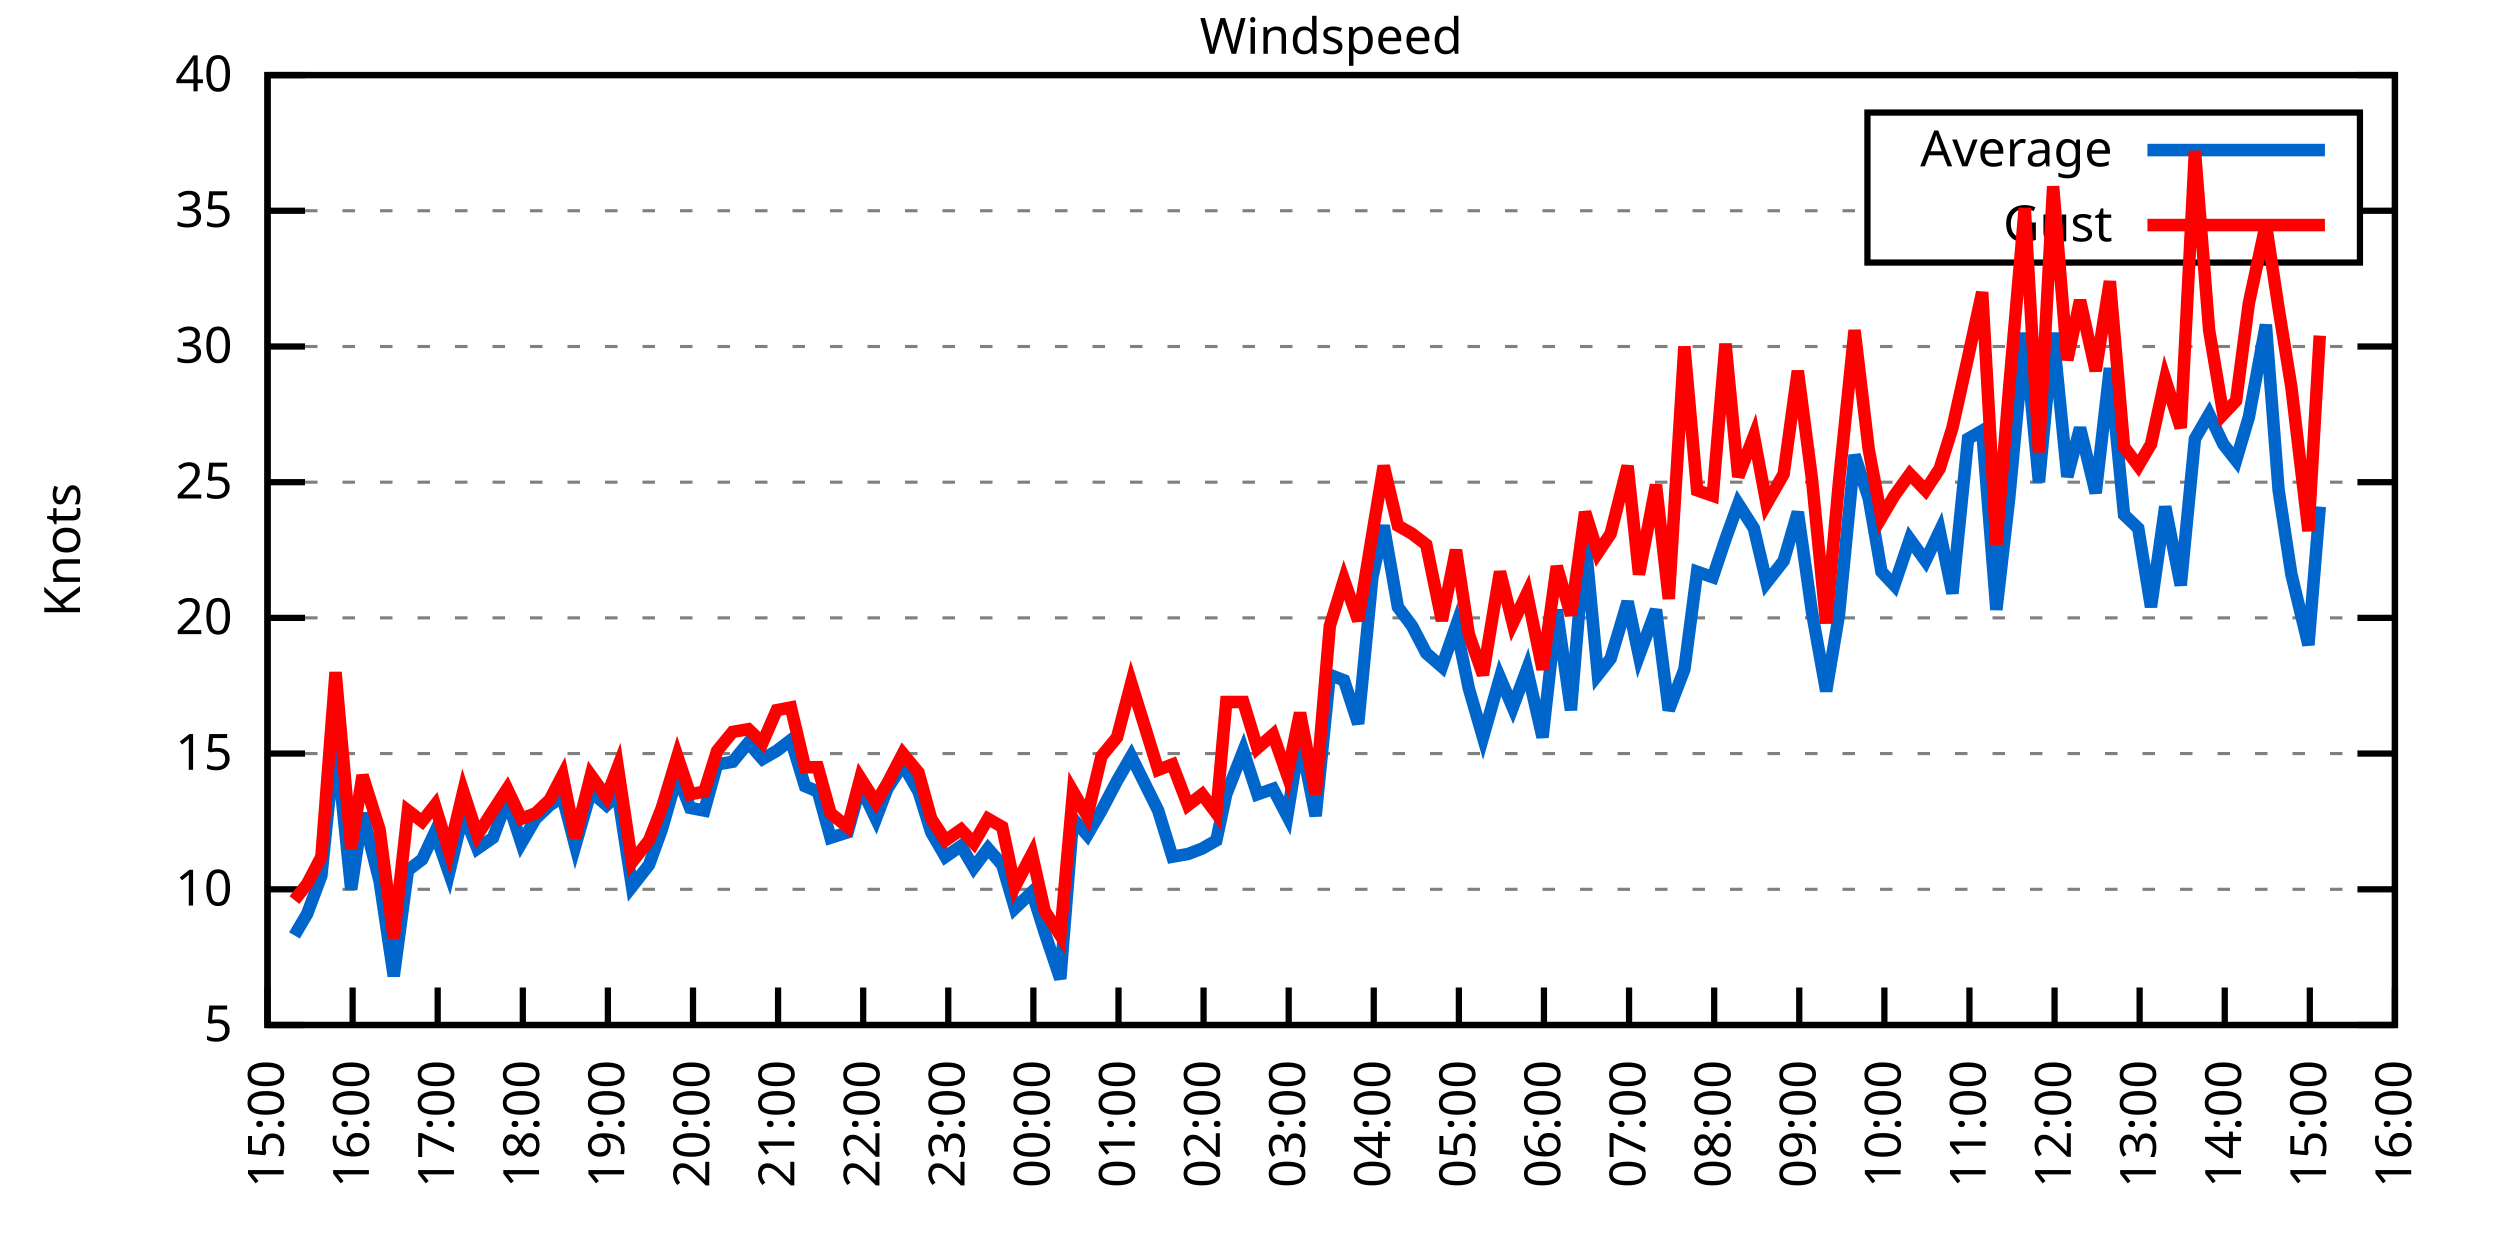
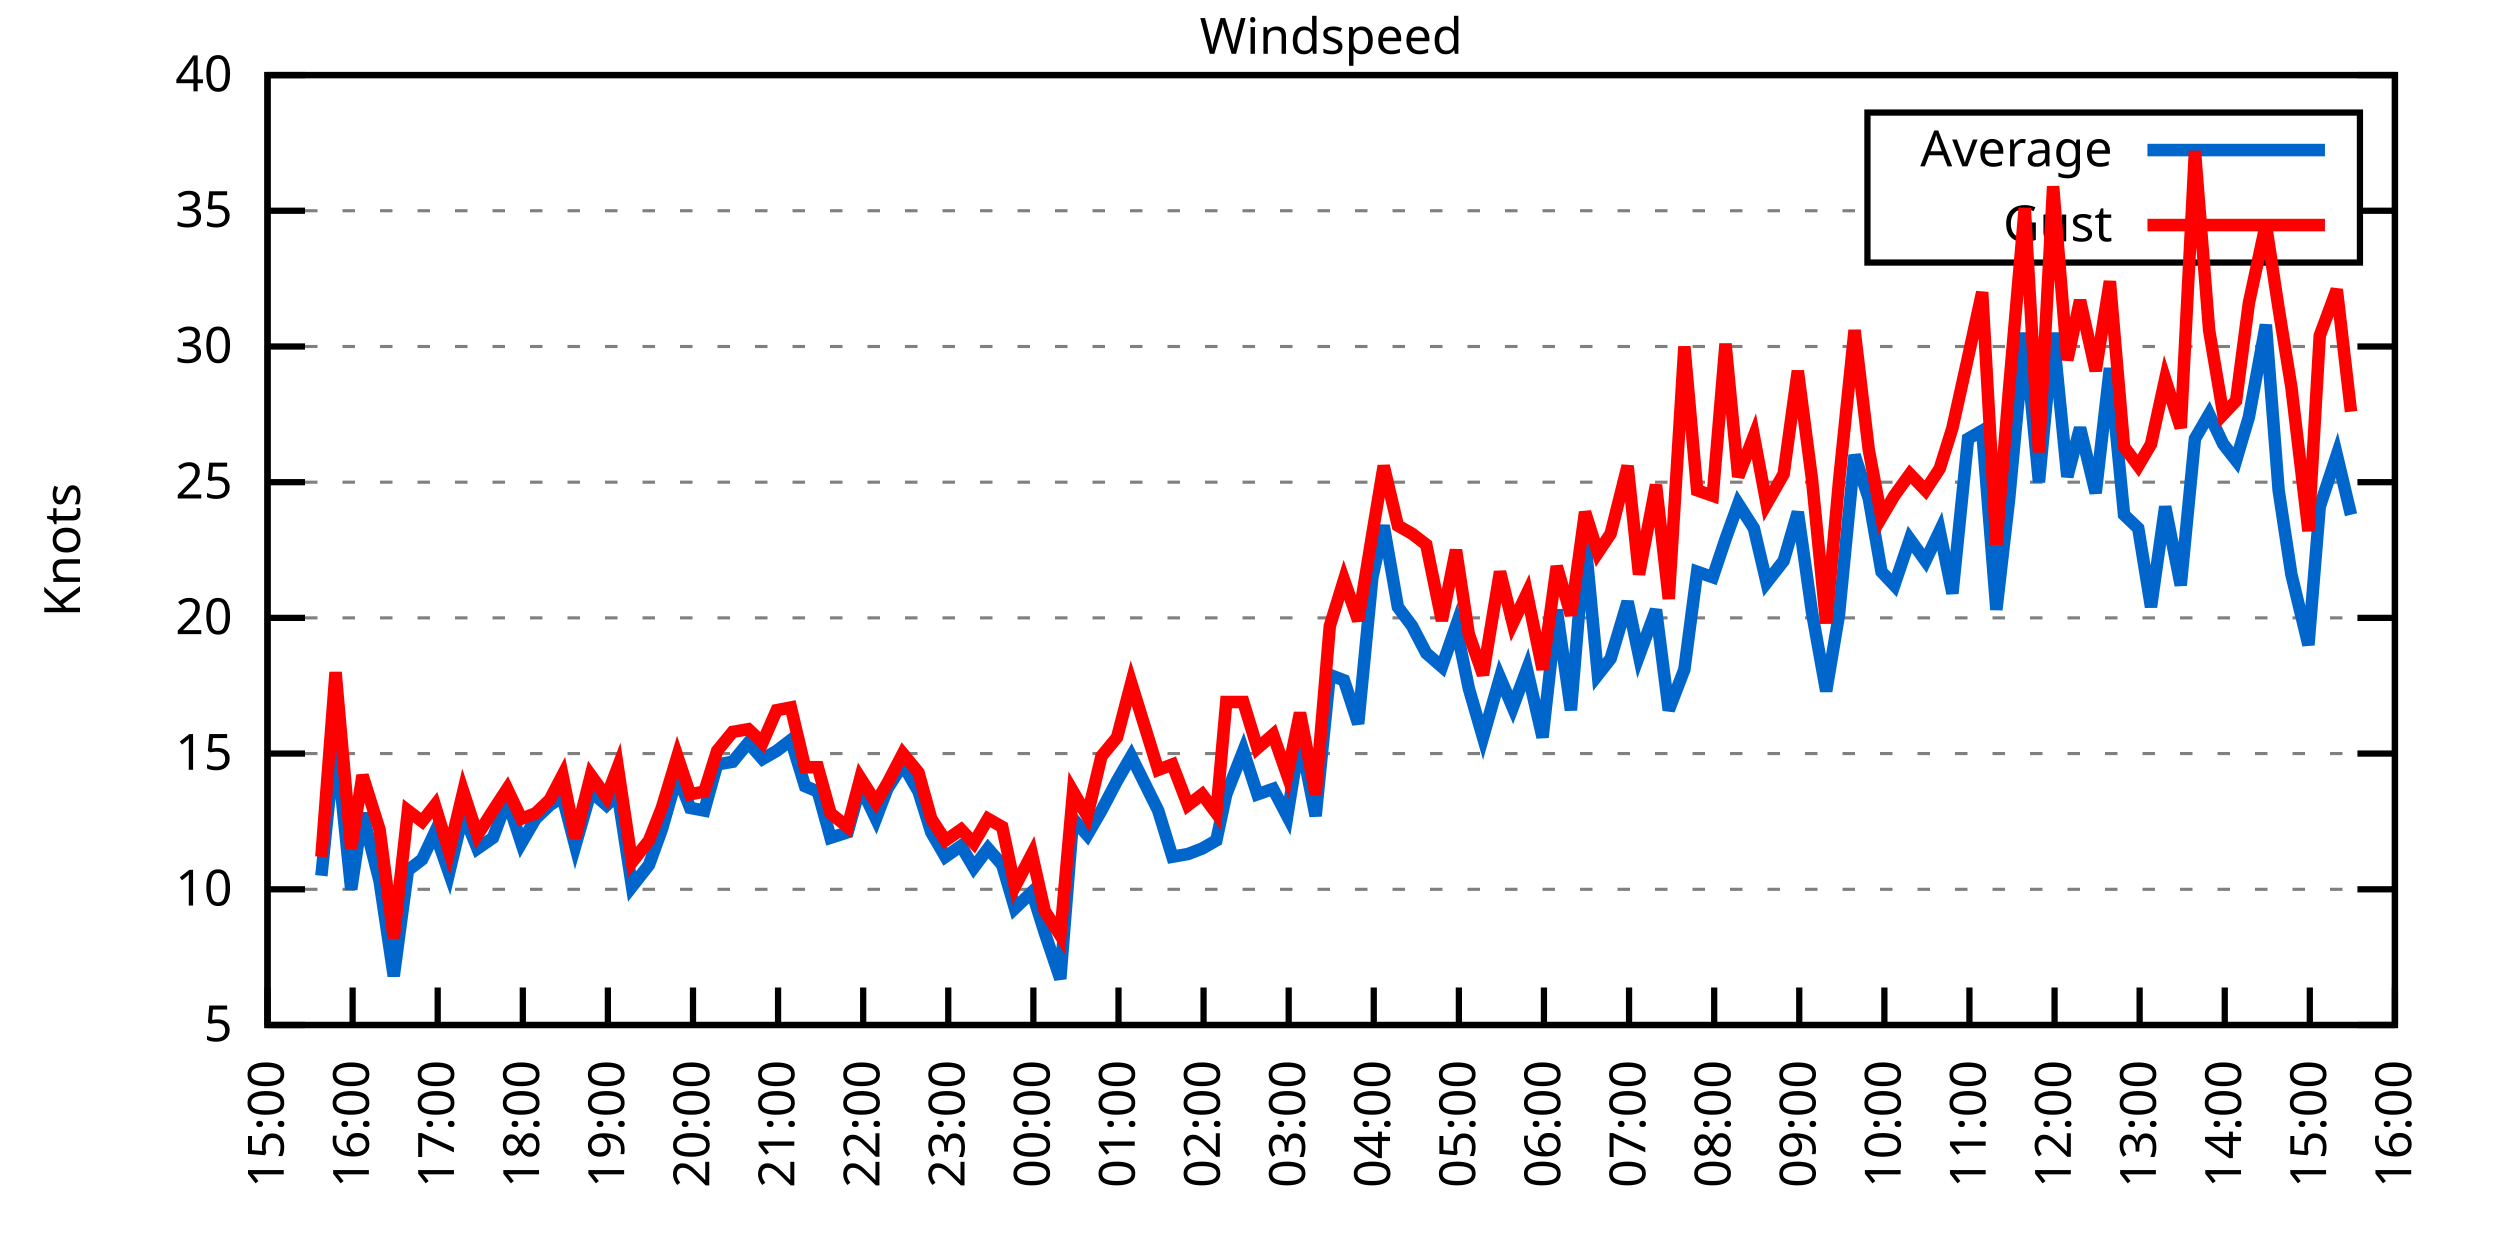
<svg xmlns="http://www.w3.org/2000/svg" xmlns:xlink="http://www.w3.org/1999/xlink" width="400" height="200" viewBox="0 0 400 200">
  <g id="gnuplot_canvas">
    <rect x="0" y="0" width="400" height="200" fill="none" />
    <defs>
      <circle id="gpDot" r="0.5" stroke-width="0.5" stroke="currentColor" />
      <path id="gpPt0" stroke-width="0.333" stroke="currentColor" d="M-1,0 h2 M0,-1 v2" />
      <path id="gpPt1" stroke-width="0.333" stroke="currentColor" d="M-1,-1 L1,1 M1,-1 L-1,1" />
      <path id="gpPt2" stroke-width="0.333" stroke="currentColor" d="M-1,0 L1,0 M0,-1 L0,1 M-1,-1 L1,1 M-1,1 L1,-1" />
      <rect id="gpPt3" stroke-width="0.333" stroke="currentColor" x="-1" y="-1" width="2" height="2" />
      <rect id="gpPt4" stroke-width="0.333" stroke="currentColor" fill="currentColor" x="-1" y="-1" width="2" height="2" />
      <circle id="gpPt5" stroke-width="0.333" stroke="currentColor" cx="0" cy="0" r="1" />
      <use xlink:href="#gpPt5" id="gpPt6" fill="currentColor" stroke="none" />
      <path id="gpPt7" stroke-width="0.333" stroke="currentColor" d="M0,-1.33 L-1.33,0.67 L1.33,0.67 z" />
      <use xlink:href="#gpPt7" id="gpPt8" fill="currentColor" stroke="none" />
      <use xlink:href="#gpPt7" id="gpPt9" stroke="currentColor" transform="rotate(180)" />
      <use xlink:href="#gpPt9" id="gpPt10" fill="currentColor" stroke="none" />
      <use xlink:href="#gpPt3" id="gpPt11" stroke="currentColor" transform="rotate(45)" />
      <use xlink:href="#gpPt11" id="gpPt12" fill="currentColor" stroke="none" />
      <path id="gpPt13" stroke-width="0.333" stroke="currentColor" d="M0,1.330 L1.265,0.411 L0.782,-1.067 L-0.782,-1.076 L-1.265,0.411 z" />
      <use xlink:href="#gpPt13" id="gpPt14" fill="currentColor" stroke="none" />
      <filter id="textbox" filterUnits="objectBoundingBox" x="0" y="0" height="1" width="1">
        <feFlood flood-color="white" flood-opacity="1" result="bgnd" />
        <feComposite in="SourceGraphic" in2="bgnd" operator="atop" />
      </filter>
      <filter id="greybox" filterUnits="objectBoundingBox" x="0" y="0" height="1" width="1">
        <feFlood flood-color="lightgrey" flood-opacity="1" result="grey" />
        <feComposite in="SourceGraphic" in2="grey" operator="atop" />
      </filter>
    </defs>
    <g fill="none" color="white" stroke="currentColor" stroke-width="1.00" stroke-linecap="butt" stroke-linejoin="miter">
</g>
    <g fill="none" color="black" stroke="currentColor" stroke-width="1.00" stroke-linecap="butt" stroke-linejoin="miter">
      <g stroke="none" shape-rendering="crispEdges">
        <polygon fill="rgb(255, 255, 255)" points="42.80,164.00 383.18,164.00 383.18,12.02 42.80,12.02 " />
      </g>
    </g>
    <g fill="none" color="black" stroke="currentColor" stroke-width="1.00" stroke-linecap="butt" stroke-linejoin="miter">
</g>
    <g fill="none" color="black" stroke="black" stroke-width="0.50" stroke-linecap="butt" stroke-linejoin="miter">
</g>
    <g fill="none" color="gray" stroke="currentColor" stroke-width="0.50" stroke-linecap="butt" stroke-linejoin="miter">
      <path stroke="gray" stroke-dasharray="2,4" class="gridline" d="M42.80,164.00 L383.19,164.00  " />
    </g>
    <g fill="none" color="gray" stroke="gray" stroke-width="1.00" stroke-linecap="butt" stroke-linejoin="miter">
</g>
    <g fill="none" color="black" stroke="currentColor" stroke-width="1.00" stroke-linecap="butt" stroke-linejoin="miter">
      <path stroke="black" d="M42.80,164.00 L48.80,164.00 M383.19,164.00 L377.19,164.00  " />
      <g transform="translate(37.20,166.60)" stroke="none" fill="black" font-family="Sans" font-size="8.00" text-anchor="end">
        <text>
          <tspan font-family="Sans"> 5</tspan>
        </text>
      </g>
    </g>
    <g fill="none" color="black" stroke="currentColor" stroke-width="1.00" stroke-linecap="butt" stroke-linejoin="miter">
</g>
    <g fill="none" color="black" stroke="black" stroke-width="0.50" stroke-linecap="butt" stroke-linejoin="miter">
</g>
    <g fill="none" color="gray" stroke="currentColor" stroke-width="0.50" stroke-linecap="butt" stroke-linejoin="miter">
      <path stroke="gray" stroke-dasharray="2,4" class="gridline" d="M42.80,142.29 L383.19,142.29  " />
    </g>
    <g fill="none" color="gray" stroke="gray" stroke-width="1.00" stroke-linecap="butt" stroke-linejoin="miter">
</g>
    <g fill="none" color="black" stroke="currentColor" stroke-width="1.00" stroke-linecap="butt" stroke-linejoin="miter">
      <path stroke="black" d="M42.80,142.29 L48.80,142.29 M383.19,142.29 L377.19,142.29  " />
      <g transform="translate(37.20,144.89)" stroke="none" fill="black" font-family="Sans" font-size="8.00" text-anchor="end">
        <text>
          <tspan font-family="Sans"> 10</tspan>
        </text>
      </g>
    </g>
    <g fill="none" color="black" stroke="currentColor" stroke-width="1.00" stroke-linecap="butt" stroke-linejoin="miter">
</g>
    <g fill="none" color="black" stroke="black" stroke-width="0.50" stroke-linecap="butt" stroke-linejoin="miter">
</g>
    <g fill="none" color="gray" stroke="currentColor" stroke-width="0.50" stroke-linecap="butt" stroke-linejoin="miter">
      <path stroke="gray" stroke-dasharray="2,4" class="gridline" d="M42.80,120.57 L383.19,120.57  " />
    </g>
    <g fill="none" color="gray" stroke="gray" stroke-width="1.00" stroke-linecap="butt" stroke-linejoin="miter">
</g>
    <g fill="none" color="black" stroke="currentColor" stroke-width="1.00" stroke-linecap="butt" stroke-linejoin="miter">
      <path stroke="black" d="M42.80,120.57 L48.80,120.57 M383.19,120.57 L377.19,120.57  " />
      <g transform="translate(37.20,123.17)" stroke="none" fill="black" font-family="Sans" font-size="8.00" text-anchor="end">
        <text>
          <tspan font-family="Sans"> 15</tspan>
        </text>
      </g>
    </g>
    <g fill="none" color="black" stroke="currentColor" stroke-width="1.00" stroke-linecap="butt" stroke-linejoin="miter">
</g>
    <g fill="none" color="black" stroke="black" stroke-width="0.50" stroke-linecap="butt" stroke-linejoin="miter">
</g>
    <g fill="none" color="gray" stroke="currentColor" stroke-width="0.50" stroke-linecap="butt" stroke-linejoin="miter">
      <path stroke="gray" stroke-dasharray="2,4" class="gridline" d="M42.80,98.86 L383.19,98.86  " />
    </g>
    <g fill="none" color="gray" stroke="gray" stroke-width="1.00" stroke-linecap="butt" stroke-linejoin="miter">
</g>
    <g fill="none" color="black" stroke="currentColor" stroke-width="1.00" stroke-linecap="butt" stroke-linejoin="miter">
      <path stroke="black" d="M42.80,98.86 L48.80,98.86 M383.19,98.86 L377.19,98.86  " />
      <g transform="translate(37.20,101.46)" stroke="none" fill="black" font-family="Sans" font-size="8.00" text-anchor="end">
        <text>
          <tspan font-family="Sans"> 20</tspan>
        </text>
      </g>
    </g>
    <g fill="none" color="black" stroke="currentColor" stroke-width="1.00" stroke-linecap="butt" stroke-linejoin="miter">
</g>
    <g fill="none" color="black" stroke="black" stroke-width="0.50" stroke-linecap="butt" stroke-linejoin="miter">
</g>
    <g fill="none" color="gray" stroke="currentColor" stroke-width="0.50" stroke-linecap="butt" stroke-linejoin="miter">
      <path stroke="gray" stroke-dasharray="2,4" class="gridline" d="M42.80,77.15 L383.19,77.15  " />
    </g>
    <g fill="none" color="gray" stroke="gray" stroke-width="1.00" stroke-linecap="butt" stroke-linejoin="miter">
</g>
    <g fill="none" color="black" stroke="currentColor" stroke-width="1.00" stroke-linecap="butt" stroke-linejoin="miter">
      <path stroke="black" d="M42.80,77.15 L48.80,77.15 M383.19,77.15 L377.19,77.15  " />
      <g transform="translate(37.20,79.75)" stroke="none" fill="black" font-family="Sans" font-size="8.00" text-anchor="end">
        <text>
          <tspan font-family="Sans"> 25</tspan>
        </text>
      </g>
    </g>
    <g fill="none" color="black" stroke="currentColor" stroke-width="1.00" stroke-linecap="butt" stroke-linejoin="miter">
</g>
    <g fill="none" color="black" stroke="black" stroke-width="0.50" stroke-linecap="butt" stroke-linejoin="miter">
</g>
    <g fill="none" color="gray" stroke="currentColor" stroke-width="0.50" stroke-linecap="butt" stroke-linejoin="miter">
      <path stroke="gray" stroke-dasharray="2,4" class="gridline" d="M42.80,55.44 L383.19,55.44  " />
    </g>
    <g fill="none" color="gray" stroke="gray" stroke-width="1.00" stroke-linecap="butt" stroke-linejoin="miter">
</g>
    <g fill="none" color="black" stroke="currentColor" stroke-width="1.00" stroke-linecap="butt" stroke-linejoin="miter">
      <path stroke="black" d="M42.80,55.44 L48.80,55.44 M383.19,55.44 L377.19,55.44  " />
      <g transform="translate(37.20,58.04)" stroke="none" fill="black" font-family="Sans" font-size="8.00" text-anchor="end">
        <text>
          <tspan font-family="Sans"> 30</tspan>
        </text>
      </g>
    </g>
    <g fill="none" color="black" stroke="currentColor" stroke-width="1.00" stroke-linecap="butt" stroke-linejoin="miter">
</g>
    <g fill="none" color="black" stroke="black" stroke-width="0.50" stroke-linecap="butt" stroke-linejoin="miter">
</g>
    <g fill="none" color="gray" stroke="currentColor" stroke-width="0.50" stroke-linecap="butt" stroke-linejoin="miter">
      <path stroke="gray" stroke-dasharray="2,4" class="gridline" d="M42.80,33.72 L298.79,33.72 M377.59,33.72 L383.19,33.72  " />
    </g>
    <g fill="none" color="gray" stroke="gray" stroke-width="1.00" stroke-linecap="butt" stroke-linejoin="miter">
</g>
    <g fill="none" color="black" stroke="currentColor" stroke-width="1.00" stroke-linecap="butt" stroke-linejoin="miter">
      <path stroke="black" d="M42.80,33.72 L48.80,33.72 M383.19,33.72 L377.19,33.72  " />
      <g transform="translate(37.20,36.32)" stroke="none" fill="black" font-family="Sans" font-size="8.00" text-anchor="end">
        <text>
          <tspan font-family="Sans"> 35</tspan>
        </text>
      </g>
    </g>
    <g fill="none" color="black" stroke="currentColor" stroke-width="1.00" stroke-linecap="butt" stroke-linejoin="miter">
</g>
    <g fill="none" color="black" stroke="black" stroke-width="0.50" stroke-linecap="butt" stroke-linejoin="miter">
</g>
    <g fill="none" color="gray" stroke="currentColor" stroke-width="0.50" stroke-linecap="butt" stroke-linejoin="miter">
      <path stroke="gray" stroke-dasharray="2,4" class="gridline" d="M42.80,12.01 L383.19,12.01  " />
    </g>
    <g fill="none" color="gray" stroke="gray" stroke-width="1.00" stroke-linecap="butt" stroke-linejoin="miter">
</g>
    <g fill="none" color="black" stroke="currentColor" stroke-width="1.00" stroke-linecap="butt" stroke-linejoin="miter">
      <path stroke="black" d="M42.80,12.01 L48.80,12.01 M383.19,12.01 L377.19,12.01  " />
      <g transform="translate(37.20,14.61)" stroke="none" fill="black" font-family="Sans" font-size="8.00" text-anchor="end">
        <text>
          <tspan font-family="Sans"> 40</tspan>
        </text>
      </g>
    </g>
    <g fill="none" color="black" stroke="currentColor" stroke-width="1.00" stroke-linecap="butt" stroke-linejoin="miter">
      <path stroke="black" d="M42.80,164.00 L42.80,158.00  " />
      <g transform="translate(45.40,169.60) rotate(270.00)" stroke="none" fill="black" font-family="Sans" font-size="8.00" text-anchor="end">
        <text>
          <tspan font-family="Sans">15:00</tspan>
        </text>
      </g>
    </g>
    <g fill="none" color="black" stroke="currentColor" stroke-width="1.00" stroke-linecap="butt" stroke-linejoin="miter">
      <path stroke="black" d="M56.42,164.00 L56.42,158.00  " />
      <g transform="translate(59.02,169.60) rotate(270.00)" stroke="none" fill="black" font-family="Sans" font-size="8.00" text-anchor="end">
        <text>
          <tspan font-family="Sans">16:00</tspan>
        </text>
      </g>
    </g>
    <g fill="none" color="black" stroke="currentColor" stroke-width="1.00" stroke-linecap="butt" stroke-linejoin="miter">
      <path stroke="black" d="M70.03,164.00 L70.03,158.00  " />
      <g transform="translate(72.63,169.60) rotate(270.00)" stroke="none" fill="black" font-family="Sans" font-size="8.00" text-anchor="end">
        <text>
          <tspan font-family="Sans">17:00</tspan>
        </text>
      </g>
    </g>
    <g fill="none" color="black" stroke="currentColor" stroke-width="1.00" stroke-linecap="butt" stroke-linejoin="miter">
      <path stroke="black" d="M83.65,164.00 L83.65,158.00  " />
      <g transform="translate(86.25,169.60) rotate(270.00)" stroke="none" fill="black" font-family="Sans" font-size="8.00" text-anchor="end">
        <text>
          <tspan font-family="Sans">18:00</tspan>
        </text>
      </g>
    </g>
    <g fill="none" color="black" stroke="currentColor" stroke-width="1.00" stroke-linecap="butt" stroke-linejoin="miter">
      <path stroke="black" d="M97.26,164.00 L97.26,158.00  " />
      <g transform="translate(99.86,169.60) rotate(270.00)" stroke="none" fill="black" font-family="Sans" font-size="8.00" text-anchor="end">
        <text>
          <tspan font-family="Sans">19:00</tspan>
        </text>
      </g>
    </g>
    <g fill="none" color="black" stroke="currentColor" stroke-width="1.00" stroke-linecap="butt" stroke-linejoin="miter">
      <path stroke="black" d="M110.88,164.00 L110.88,158.00  " />
      <g transform="translate(113.48,169.60) rotate(270.00)" stroke="none" fill="black" font-family="Sans" font-size="8.00" text-anchor="end">
        <text>
          <tspan font-family="Sans">20:00</tspan>
        </text>
      </g>
    </g>
    <g fill="none" color="black" stroke="currentColor" stroke-width="1.00" stroke-linecap="butt" stroke-linejoin="miter">
      <path stroke="black" d="M124.49,164.00 L124.49,158.00  " />
      <g transform="translate(127.09,169.60) rotate(270.00)" stroke="none" fill="black" font-family="Sans" font-size="8.00" text-anchor="end">
        <text>
          <tspan font-family="Sans">21:00</tspan>
        </text>
      </g>
    </g>
    <g fill="none" color="black" stroke="currentColor" stroke-width="1.00" stroke-linecap="butt" stroke-linejoin="miter">
      <path stroke="black" d="M138.11,164.00 L138.11,158.00  " />
      <g transform="translate(140.71,169.60) rotate(270.00)" stroke="none" fill="black" font-family="Sans" font-size="8.00" text-anchor="end">
        <text>
          <tspan font-family="Sans">22:00</tspan>
        </text>
      </g>
    </g>
    <g fill="none" color="black" stroke="currentColor" stroke-width="1.00" stroke-linecap="butt" stroke-linejoin="miter">
      <path stroke="black" d="M151.72,164.00 L151.72,158.00  " />
      <g transform="translate(154.32,169.60) rotate(270.00)" stroke="none" fill="black" font-family="Sans" font-size="8.00" text-anchor="end">
        <text>
          <tspan font-family="Sans">23:00</tspan>
        </text>
      </g>
    </g>
    <g fill="none" color="black" stroke="currentColor" stroke-width="1.00" stroke-linecap="butt" stroke-linejoin="miter">
      <path stroke="black" d="M165.34,164.00 L165.34,158.00  " />
      <g transform="translate(167.94,169.60) rotate(270.00)" stroke="none" fill="black" font-family="Sans" font-size="8.00" text-anchor="end">
        <text>
          <tspan font-family="Sans">00:00</tspan>
        </text>
      </g>
    </g>
    <g fill="none" color="black" stroke="currentColor" stroke-width="1.00" stroke-linecap="butt" stroke-linejoin="miter">
      <path stroke="black" d="M178.96,164.00 L178.96,158.00  " />
      <g transform="translate(181.56,169.60) rotate(270.00)" stroke="none" fill="black" font-family="Sans" font-size="8.00" text-anchor="end">
        <text>
          <tspan font-family="Sans">01:00</tspan>
        </text>
      </g>
    </g>
    <g fill="none" color="black" stroke="currentColor" stroke-width="1.00" stroke-linecap="butt" stroke-linejoin="miter">
      <path stroke="black" d="M192.57,164.00 L192.57,158.00  " />
      <g transform="translate(195.17,169.60) rotate(270.00)" stroke="none" fill="black" font-family="Sans" font-size="8.00" text-anchor="end">
        <text>
          <tspan font-family="Sans">02:00</tspan>
        </text>
      </g>
    </g>
    <g fill="none" color="black" stroke="currentColor" stroke-width="1.00" stroke-linecap="butt" stroke-linejoin="miter">
      <path stroke="black" d="M206.19,164.00 L206.19,158.00  " />
      <g transform="translate(208.79,169.60) rotate(270.00)" stroke="none" fill="black" font-family="Sans" font-size="8.00" text-anchor="end">
        <text>
          <tspan font-family="Sans">03:00</tspan>
        </text>
      </g>
    </g>
    <g fill="none" color="black" stroke="currentColor" stroke-width="1.00" stroke-linecap="butt" stroke-linejoin="miter">
      <path stroke="black" d="M219.80,164.00 L219.80,158.00  " />
      <g transform="translate(222.40,169.60) rotate(270.00)" stroke="none" fill="black" font-family="Sans" font-size="8.00" text-anchor="end">
        <text>
          <tspan font-family="Sans">04:00</tspan>
        </text>
      </g>
    </g>
    <g fill="none" color="black" stroke="currentColor" stroke-width="1.00" stroke-linecap="butt" stroke-linejoin="miter">
      <path stroke="black" d="M233.42,164.00 L233.42,158.00  " />
      <g transform="translate(236.02,169.60) rotate(270.00)" stroke="none" fill="black" font-family="Sans" font-size="8.00" text-anchor="end">
        <text>
          <tspan font-family="Sans">05:00</tspan>
        </text>
      </g>
    </g>
    <g fill="none" color="black" stroke="currentColor" stroke-width="1.00" stroke-linecap="butt" stroke-linejoin="miter">
      <path stroke="black" d="M247.03,164.00 L247.03,158.00  " />
      <g transform="translate(249.63,169.60) rotate(270.00)" stroke="none" fill="black" font-family="Sans" font-size="8.00" text-anchor="end">
        <text>
          <tspan font-family="Sans">06:00</tspan>
        </text>
      </g>
    </g>
    <g fill="none" color="black" stroke="currentColor" stroke-width="1.00" stroke-linecap="butt" stroke-linejoin="miter">
      <path stroke="black" d="M260.65,164.00 L260.65,158.00  " />
      <g transform="translate(263.25,169.60) rotate(270.00)" stroke="none" fill="black" font-family="Sans" font-size="8.00" text-anchor="end">
        <text>
          <tspan font-family="Sans">07:00</tspan>
        </text>
      </g>
    </g>
    <g fill="none" color="black" stroke="currentColor" stroke-width="1.00" stroke-linecap="butt" stroke-linejoin="miter">
      <path stroke="black" d="M274.27,164.00 L274.27,158.00  " />
      <g transform="translate(276.87,169.60) rotate(270.00)" stroke="none" fill="black" font-family="Sans" font-size="8.00" text-anchor="end">
        <text>
          <tspan font-family="Sans">08:00</tspan>
        </text>
      </g>
    </g>
    <g fill="none" color="black" stroke="currentColor" stroke-width="1.00" stroke-linecap="butt" stroke-linejoin="miter">
      <path stroke="black" d="M287.88,164.00 L287.88,158.00  " />
      <g transform="translate(290.48,169.60) rotate(270.00)" stroke="none" fill="black" font-family="Sans" font-size="8.00" text-anchor="end">
        <text>
          <tspan font-family="Sans">09:00</tspan>
        </text>
      </g>
    </g>
    <g fill="none" color="black" stroke="currentColor" stroke-width="1.00" stroke-linecap="butt" stroke-linejoin="miter">
      <path stroke="black" d="M301.50,164.00 L301.50,158.00  " />
      <g transform="translate(304.10,169.60) rotate(270.00)" stroke="none" fill="black" font-family="Sans" font-size="8.00" text-anchor="end">
        <text>
          <tspan font-family="Sans">10:00</tspan>
        </text>
      </g>
    </g>
    <g fill="none" color="black" stroke="currentColor" stroke-width="1.00" stroke-linecap="butt" stroke-linejoin="miter">
      <path stroke="black" d="M315.11,164.00 L315.11,158.00  " />
      <g transform="translate(317.71,169.60) rotate(270.00)" stroke="none" fill="black" font-family="Sans" font-size="8.00" text-anchor="end">
        <text>
          <tspan font-family="Sans">11:00</tspan>
        </text>
      </g>
    </g>
    <g fill="none" color="black" stroke="currentColor" stroke-width="1.00" stroke-linecap="butt" stroke-linejoin="miter">
      <path stroke="black" d="M328.73,164.00 L328.73,158.00  " />
      <g transform="translate(331.33,169.60) rotate(270.00)" stroke="none" fill="black" font-family="Sans" font-size="8.00" text-anchor="end">
        <text>
          <tspan font-family="Sans">12:00</tspan>
        </text>
      </g>
    </g>
    <g fill="none" color="black" stroke="currentColor" stroke-width="1.00" stroke-linecap="butt" stroke-linejoin="miter">
      <path stroke="black" d="M342.34,164.00 L342.34,158.00  " />
      <g transform="translate(344.94,169.60) rotate(270.00)" stroke="none" fill="black" font-family="Sans" font-size="8.00" text-anchor="end">
        <text>
          <tspan font-family="Sans">13:00</tspan>
        </text>
      </g>
    </g>
    <g fill="none" color="black" stroke="currentColor" stroke-width="1.00" stroke-linecap="butt" stroke-linejoin="miter">
      <path stroke="black" d="M355.96,164.00 L355.96,158.00  " />
      <g transform="translate(358.56,169.60) rotate(270.00)" stroke="none" fill="black" font-family="Sans" font-size="8.00" text-anchor="end">
        <text>
          <tspan font-family="Sans">14:00</tspan>
        </text>
      </g>
    </g>
    <g fill="none" color="black" stroke="currentColor" stroke-width="1.00" stroke-linecap="butt" stroke-linejoin="miter">
      <path stroke="black" d="M369.57,164.00 L369.57,158.00  " />
      <g transform="translate(372.17,169.60) rotate(270.00)" stroke="none" fill="black" font-family="Sans" font-size="8.00" text-anchor="end">
        <text>
          <tspan font-family="Sans">15:00</tspan>
        </text>
      </g>
    </g>
    <g fill="none" color="black" stroke="currentColor" stroke-width="1.00" stroke-linecap="butt" stroke-linejoin="miter">
      <path stroke="black" d="M383.19,164.00 L383.19,158.00  " />
      <g transform="translate(385.79,169.60) rotate(270.00)" stroke="none" fill="black" font-family="Sans" font-size="8.00" text-anchor="end">
        <text>
          <tspan font-family="Sans">16:00</tspan>
        </text>
      </g>
    </g>
    <g fill="none" color="black" stroke="currentColor" stroke-width="1.00" stroke-linecap="butt" stroke-linejoin="miter">
</g>
    <g fill="none" color="black" stroke="currentColor" stroke-width="1.00" stroke-linecap="butt" stroke-linejoin="miter">
      <path stroke="black" d="M42.80,12.01 L42.80,164.00 L383.19,164.00 L383.19,12.01 L42.80,12.01 Z  " />
    </g>
    <g fill="none" color="black" stroke="currentColor" stroke-width="1.00" stroke-linecap="butt" stroke-linejoin="miter">
</g>
    <g fill="none" color="black" stroke="currentColor" stroke-width="1.00" stroke-linecap="butt" stroke-linejoin="miter">
      <path stroke="black" d="M298.79,42.01 L298.79,18.01 L377.59,18.01 L377.59,42.01 L298.79,42.01 Z  " />
    </g>
    <g id="Windspeed_plot_1">
      <g fill="none" color="white" stroke="black" stroke-width="2.00" stroke-linecap="butt" stroke-linejoin="miter">
</g>
      <g fill="none" color="black" stroke="currentColor" stroke-width="2.00" stroke-linecap="butt" stroke-linejoin="miter">
        <g transform="translate(337.99,26.61)" stroke="none" fill="black" font-family="Sans" font-size="8.00" text-anchor="end">
          <text>
            <tspan font-family="Sans">Average</tspan>
          </text>
        </g>
      </g>
      <g fill="none" color="black" stroke="currentColor" stroke-width="2.00" stroke-linecap="butt" stroke-linejoin="miter">
-         <path stroke="rgb(  0, 102, 204)" d="M343.59,24.01 L371.99,24.01 M47.11,149.67 L49.15,146.20 L51.42,140.12 L53.69,117.97 L56.19,142.29 L58.00,130.13   L60.73,140.98 L63.00,156.18 L65.27,139.25 L67.54,137.51 L69.58,133.17 L71.85,139.68 L74.12,130.13 L76.39,135.77   L78.88,134.04 L81.15,127.96 L83.42,134.90 L85.69,131.00 L87.96,128.83 L90.00,127.52 L92.04,135.34 L94.54,126.65   L97.04,128.83 L98.85,127.09 L101.12,141.85 L103.84,138.38 L105.89,132.73 L108.38,124.05 L110.42,129.26 L112.69,129.69   L114.74,122.31 L117.23,121.88 L119.73,118.84 L122.00,121.44 L124.27,120.14 L126.54,118.40 L128.81,125.79 L130.85,126.65   L132.89,134.04 L135.61,133.17 L137.66,125.79 L140.15,131.00 L141.97,126.22 L144.46,122.31 L146.96,126.65 L149.00,133.17   L151.27,137.08 L153.77,135.34 L155.81,138.81 L158.08,135.77 L160.35,138.38 L162.39,145.33 L165.11,142.72 L167.16,149.24   L169.65,156.62 L171.69,131.00 L173.96,133.60 L176.23,129.69 L178.73,124.92 L181.00,121.01 L185.31,129.69 L187.58,137.08   L190.08,136.64 L192.34,135.77 L194.61,134.47 L196.20,127.09 L198.93,120.14 L201.19,127.09 L203.69,126.22 L205.96,130.56   L208.00,117.97 L210.50,130.56 L212.77,107.98 L215.04,108.85 L217.31,115.80 L219.58,92.35 L221.39,84.10 L223.66,97.12   L225.93,100.16 L228.20,104.51 L230.70,106.68 L232.96,100.16 L235.01,110.15 L237.28,117.97 L240.00,108.42 L242.04,113.19   L244.31,107.11 L246.81,117.97 L249.08,97.56 L251.35,113.63 L253.61,86.27 L255.66,107.98 L257.70,105.38 L260.42,96.26   L262.24,104.94 L264.96,97.56 L267.00,113.63 L269.50,107.11 L271.54,91.48 L274.04,92.35 L276.08,86.27 L278.12,80.62   L280.62,84.53 L282.66,93.22 L285.38,89.74 L287.65,81.93 L289.92,97.99 L292.19,110.59 L294.23,98.43 L296.73,72.81   L299.00,79.75 L301.04,91.48 L303.08,93.65 L305.58,86.27 L308.08,89.74 L310.35,84.97 L312.39,94.95 L314.89,70.20   L317.15,68.90 L319.42,97.56 L321.47,79.75 L323.96,53.26 L326.23,77.15 L328.50,53.26 L330.77,76.28 L332.81,68.46   L335.31,78.89 L337.58,58.91 L339.85,82.36 L342.12,84.53 L344.16,97.12 L346.43,81.06 L348.92,93.65 L351.19,70.20   L353.46,66.29 L355.73,71.07 L357.77,73.67 L359.82,66.73 L362.54,51.96 L364.58,78.45 L366.62,91.91 L369.35,103.20   L371.16,81.06  " />
+         <path stroke="rgb(  0, 102, 204)" d="M343.59,24.01 L371.99,24.01 M51.42,140.12 L53.69,117.97 L56.19,142.29 L58.00,130.13 L60.73,140.98 L63.00,156.18   L65.27,139.25 L67.54,137.51 L69.58,133.17 L71.85,139.68 L74.12,130.13 L76.39,135.77 L78.88,134.04 L81.15,127.96   L83.42,134.90 L85.69,131.00 L87.96,128.83 L90.00,127.52 L92.04,135.34 L94.54,126.65 L97.04,128.83 L98.85,127.09   L101.12,141.85 L103.84,138.38 L105.89,132.73 L108.38,124.05 L110.42,129.26 L112.69,129.69 L114.74,122.31 L117.23,121.88   L119.73,118.84 L122.00,121.44 L124.27,120.14 L126.54,118.40 L128.81,125.79 L130.85,126.65 L132.89,134.04 L135.61,133.17   L137.66,125.79 L140.15,131.00 L141.97,126.22 L144.46,122.31 L146.96,126.65 L149.00,133.17 L151.27,137.08 L153.77,135.34   L155.81,138.81 L158.08,135.77 L160.35,138.38 L162.39,145.33 L165.11,142.72 L167.16,149.24 L169.65,156.62 L171.69,131.00   L173.96,133.60 L176.23,129.69 L178.73,124.92 L181.00,121.01 L185.31,129.69 L187.58,137.08 L190.08,136.64 L192.34,135.77   L194.61,134.47 L196.20,127.09 L198.93,120.14 L201.19,127.09 L203.69,126.22 L205.96,130.56 L208.00,117.97 L210.50,130.56   L212.77,107.98 L215.04,108.85 L217.31,115.80 L219.58,92.35 L221.39,84.10 L223.66,97.12 L225.93,100.16 L228.20,104.51   L230.70,106.68 L232.96,100.16 L235.01,110.15 L237.28,117.97 L240.00,108.42 L242.04,113.19 L244.31,107.11 L246.81,117.97   L249.08,97.56 L251.35,113.63 L253.61,86.27 L255.66,107.98 L257.70,105.38 L260.42,96.26 L262.24,104.94 L264.96,97.56   L267.00,113.63 L269.50,107.11 L271.54,91.48 L274.04,92.35 L276.08,86.27 L278.12,80.62 L280.62,84.53 L282.66,93.22   L285.38,89.74 L287.65,81.93 L289.92,97.99 L292.19,110.59 L294.23,98.43 L296.73,72.81 L299.00,79.75 L301.04,91.48   L303.08,93.65 L305.58,86.27 L308.08,89.74 L310.35,84.97 L312.39,94.95 L314.89,70.20 L317.15,68.90 L319.42,97.56   L321.47,79.75 L323.96,53.26 L326.23,77.15 L328.50,53.26 L330.77,76.28 L332.81,68.46 L335.31,78.89 L337.58,58.91   L339.85,82.36 L342.12,84.53 L344.16,97.12 L346.43,81.06 L348.92,93.65 L351.19,70.20 L353.46,66.29 L355.73,71.07   L357.77,73.67 L359.82,66.73 L362.54,51.96 L364.58,78.45 L366.62,91.91 L369.35,103.20 L371.16,81.06 L373.89,72.81   L376.16,82.36  " />
      </g>
    </g>
    <g id="Windspeed_plot_2">
      <g fill="none" color="black" stroke="currentColor" stroke-width="2.00" stroke-linecap="butt" stroke-linejoin="miter">
        <g transform="translate(337.99,38.61)" stroke="none" fill="black" font-family="Sans" font-size="8.00" text-anchor="end">
          <text>
            <tspan font-family="Sans">Gust</tspan>
          </text>
        </g>
      </g>
      <g fill="none" color="black" stroke="currentColor" stroke-width="2.00" stroke-linecap="butt" stroke-linejoin="miter">
-         <path stroke="rgb(255,   0,   0)" d="M343.59,36.01 L371.99,36.01 M47.11,144.02 L49.15,141.42 L51.42,137.08 L53.69,107.55 L56.19,135.77 L58.00,124.05   L60.73,132.73 L63.00,150.10 L65.27,129.69 L67.54,131.43 L69.58,128.83 L71.85,136.21 L74.12,126.65 L76.39,133.60   L78.88,129.69 L81.15,126.22 L83.42,131.00 L85.69,130.13 L87.96,127.96 L90.00,124.05 L92.04,134.04 L94.54,124.05   L97.04,127.52 L98.85,122.75 L101.12,137.94 L103.84,134.47 L105.89,129.26 L108.38,121.01 L110.42,127.09 L112.69,126.65   L114.74,120.14 L117.23,117.10 L119.73,116.67 L122.00,118.84 L124.27,113.63 L126.54,113.19 L128.81,122.75 L130.85,122.75   L132.89,130.13 L135.61,132.30 L137.66,124.48 L140.15,128.39 L141.97,125.35 L144.46,120.57 L146.96,123.61 L149.00,131.00   L151.27,134.47 L153.77,132.73 L155.81,134.90 L158.08,131.00 L160.35,132.30 L162.39,141.85 L165.11,136.64 L167.16,145.76   L169.65,149.67 L171.69,126.65 L173.96,130.56 L176.23,121.01 L178.73,117.97 L181.00,109.28 L185.31,123.18 L187.58,122.31   L190.08,128.83 L192.34,127.09 L194.61,130.13 L196.20,112.32 L198.93,112.32 L201.19,119.71 L203.69,117.53 L205.96,124.05   L208.00,114.06 L210.50,127.09 L212.77,100.16 L215.04,92.78 L217.31,99.30 L219.58,85.40 L221.39,74.54 L223.66,84.10   L225.93,85.40 L228.20,87.14 L230.70,99.30 L232.96,88.00 L235.01,101.47 L237.28,107.98 L240.00,91.48 L242.04,99.73   L244.31,94.95 L246.81,107.11 L249.08,90.61 L251.35,98.43 L253.61,81.93 L255.66,88.44 L257.70,85.40 L260.42,74.54   L262.24,91.91 L264.96,77.58 L267.00,95.82 L269.50,55.44 L271.54,78.45 L274.04,79.32 L276.08,55.00 L278.12,76.28   L280.62,69.77 L282.66,80.62 L285.38,75.85 L287.65,59.34 L289.92,76.71 L292.19,99.73 L294.23,77.15 L296.73,52.83   L299.00,71.94 L301.04,82.79 L303.08,79.32 L305.58,75.85 L308.08,78.45 L310.35,74.98 L312.39,68.46 L314.89,57.17   L317.15,46.75 L319.42,87.14 L321.47,61.95 L323.96,33.29 L326.23,72.37 L328.50,29.81 L330.77,57.61 L332.81,48.05   L335.31,59.34 L337.58,45.01 L339.85,71.50 L342.12,74.54 L344.16,71.07 L346.43,60.65 L348.92,68.46 L351.19,24.17   L353.46,52.83 L355.73,66.29 L357.77,64.12 L359.82,48.49 L362.54,35.89 L364.58,49.36 L366.62,61.95 L369.35,84.97   L371.16,53.70  " />
+         <path stroke="rgb(255,   0,   0)" d="M343.59,36.01 L371.99,36.01 M51.42,137.08 L53.69,107.55 L56.19,135.77 L58.00,124.05 L60.73,132.73 L63.00,150.10   L65.27,129.69 L67.54,131.43 L69.58,128.83 L71.85,136.21 L74.12,126.65 L76.39,133.60 L78.88,129.69 L81.15,126.22   L83.42,131.00 L85.69,130.13 L87.96,127.96 L90.00,124.05 L92.04,134.04 L94.54,124.05 L97.04,127.52 L98.85,122.75   L101.12,137.94 L103.84,134.47 L105.89,129.26 L108.38,121.01 L110.42,127.09 L112.69,126.65 L114.74,120.14 L117.23,117.10   L119.73,116.67 L122.00,118.84 L124.27,113.63 L126.54,113.19 L128.81,122.75 L130.85,122.75 L132.89,130.13 L135.61,132.30   L137.66,124.48 L140.15,128.39 L141.97,125.35 L144.46,120.57 L146.96,123.61 L149.00,131.00 L151.27,134.47 L153.77,132.73   L155.81,134.90 L158.08,131.00 L160.35,132.30 L162.39,141.85 L165.11,136.64 L167.16,145.76 L169.65,149.67 L171.69,126.65   L173.96,130.56 L176.23,121.01 L178.73,117.97 L181.00,109.28 L185.31,123.18 L187.58,122.31 L190.08,128.83 L192.34,127.09   L194.61,130.13 L196.20,112.32 L198.93,112.32 L201.19,119.71 L203.69,117.53 L205.96,124.05 L208.00,114.06 L210.50,127.09   L212.77,100.16 L215.04,92.78 L217.31,99.30 L219.58,85.40 L221.39,74.54 L223.66,84.10 L225.93,85.40 L228.20,87.14   L230.70,99.30 L232.96,88.00 L235.01,101.47 L237.28,107.98 L240.00,91.48 L242.04,99.73 L244.31,94.95 L246.81,107.11   L249.08,90.61 L251.35,98.43 L253.61,81.93 L255.66,88.44 L257.70,85.40 L260.42,74.54 L262.24,91.91 L264.96,77.58   L267.00,95.82 L269.50,55.44 L271.54,78.45 L274.04,79.32 L276.08,55.00 L278.12,76.28 L280.62,69.77 L282.66,80.62   L285.38,75.85 L287.65,59.34 L289.92,76.71 L292.19,99.73 L294.23,77.15 L296.73,52.83 L299.00,71.94 L301.04,82.79   L303.08,79.32 L305.58,75.85 L308.08,78.45 L310.35,74.98 L312.39,68.46 L314.89,57.17 L317.15,46.75 L319.42,87.14   L321.47,61.95 L323.96,33.29 L326.23,72.37 L328.50,29.81 L330.77,57.61 L332.81,48.05 L335.31,59.34 L337.58,45.01   L339.85,71.50 L342.12,74.54 L344.16,71.07 L346.43,60.65 L348.92,68.46 L351.19,24.17 L353.46,52.83 L355.73,66.29   L357.77,64.12 L359.82,48.49 L362.54,35.89 L364.58,49.36 L366.62,61.95 L369.35,84.97 L371.16,53.70 L373.89,46.32   L376.16,65.86  " />
      </g>
    </g>
    <g fill="none" color="black" stroke="currentColor" stroke-width="2.00" stroke-linecap="butt" stroke-linejoin="miter">
</g>
    <g fill="none" color="black" stroke="black" stroke-width="1.00" stroke-linecap="butt" stroke-linejoin="miter">
</g>
    <g fill="none" color="black" stroke="currentColor" stroke-width="1.00" stroke-linecap="butt" stroke-linejoin="miter">
      <path stroke="black" d="M42.80,12.01 L42.80,164.00 L383.19,164.00 L383.19,12.01 L42.80,12.01 Z  " />
      <g transform="translate(12.80,88.01) rotate(270.00)" stroke="none" fill="black" font-family="Sans" font-size="8.00" text-anchor="middle">
        <text>
          <tspan font-family="Sans">Knots</tspan>
        </text>
      </g>
    </g>
    <g fill="none" color="black" stroke="currentColor" stroke-width="1.00" stroke-linecap="butt" stroke-linejoin="miter">
</g>
    <g fill="none" color="black" stroke="currentColor" stroke-width="1.00" stroke-linecap="butt" stroke-linejoin="miter">
      <g transform="translate(212.99,8.61)" stroke="none" fill="black" font-family="Sans" font-size="8.00" text-anchor="middle">
        <text>
          <tspan font-family="Sans">Windspeed</tspan>
        </text>
      </g>
    </g>
    <g fill="none" color="black" stroke="currentColor" stroke-width="1.00" stroke-linecap="butt" stroke-linejoin="miter">
</g>
  </g>
</svg>
